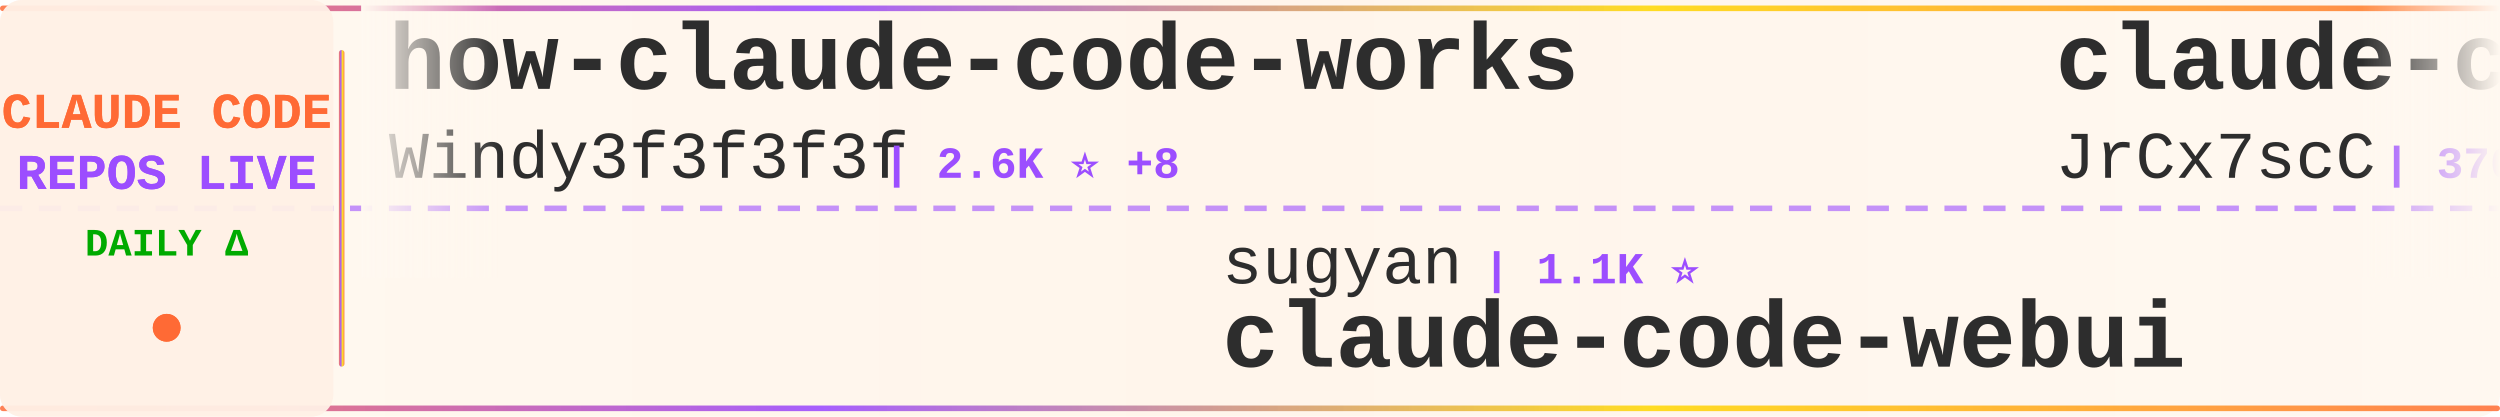
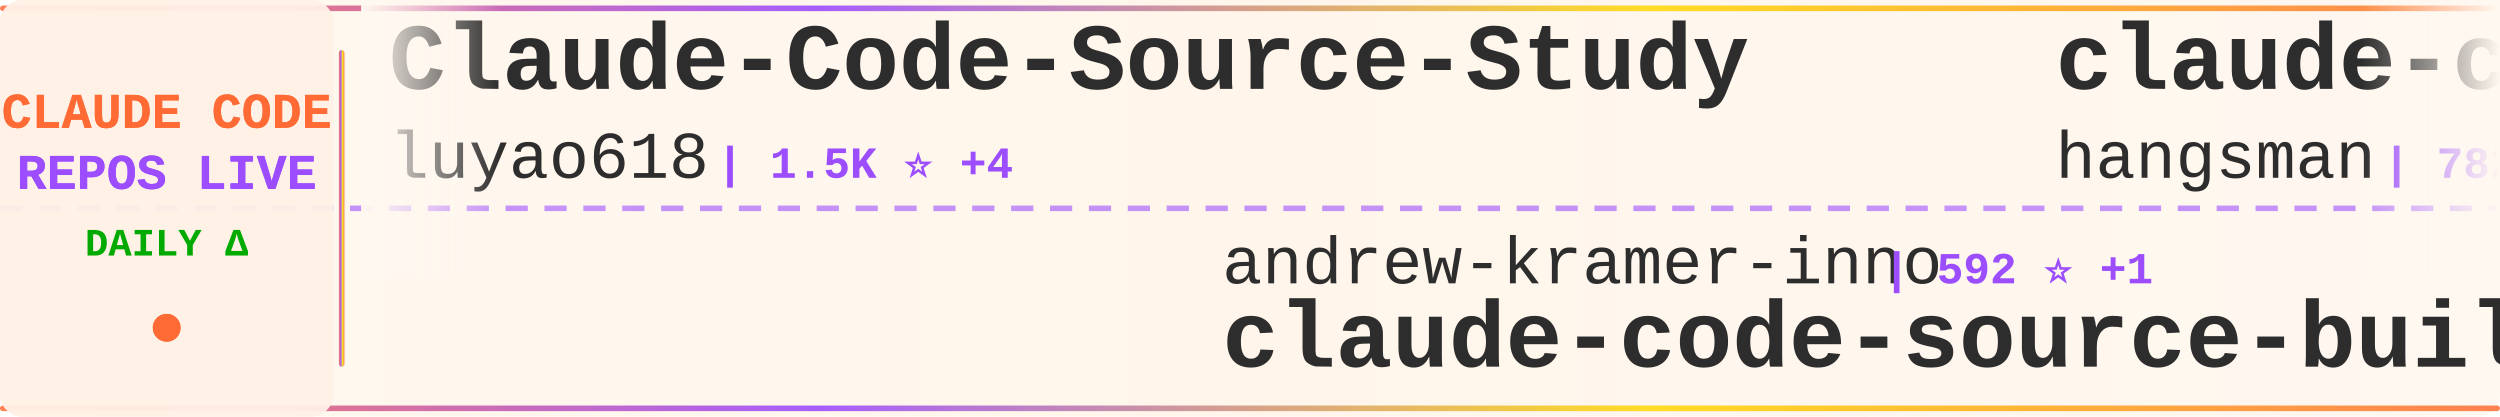
<svg xmlns="http://www.w3.org/2000/svg" width="900" height="150">
  <defs>
    <linearGradient id="tickerBg" x1="0%" y1="0%" x2="100%" y2="0%">
      <stop offset="0%" style="stop-color:#fff8f0;stop-opacity:0.98" />
      <stop offset="50%" style="stop-color:#fff5eb;stop-opacity:1" />
      <stop offset="100%" style="stop-color:#fff8f0;stop-opacity:0.98" />
    </linearGradient>
    <linearGradient id="borderGrad" x1="0%" y1="0%" x2="100%" y2="0%">
      <stop offset="0%" style="stop-color:#FF6B35;stop-opacity:0.85">
        <animate attributeName="stop-opacity" values="0.85;1;0.85" dur="2s" repeatCount="indefinite" />
      </stop>
      <stop offset="33%" style="stop-color:#9C4EFF;stop-opacity:0.9">
        <animate attributeName="stop-opacity" values="0.9;1;0.9" dur="2.2s" repeatCount="indefinite" />
      </stop>
      <stop offset="66%" style="stop-color:#FFD700;stop-opacity:0.85">
        <animate attributeName="stop-opacity" values="0.85;1;0.85" dur="1.8s" repeatCount="indefinite" />
      </stop>
      <stop offset="100%" style="stop-color:#FF6B35;stop-opacity:0.85">
        <animate attributeName="stop-opacity" values="0.85;1;0.85" dur="2s" repeatCount="indefinite" />
      </stop>
    </linearGradient>
    <filter id="textGlow">
      <feGaussianBlur stdDeviation="0.15" result="coloredBlur" />
      <feMerge>
        <feMergeNode in="coloredBlur" />
        <feMergeNode in="SourceGraphic" />
      </feMerge>
    </filter>
    <filter id="metricGlow">
      <feGaussianBlur stdDeviation="0.2" result="coloredBlur" />
      <feMerge>
        <feMergeNode in="coloredBlur" />
        <feMergeNode in="SourceGraphic" />
      </feMerge>
    </filter>
    <linearGradient id="leftFade" x1="0%" y1="0%" x2="100%" y2="0%">
      <stop offset="0%" style="stop-color:#fff8f0;stop-opacity:1" />
      <stop offset="100%" style="stop-color:#fff8f0;stop-opacity:0" />
    </linearGradient>
    <linearGradient id="rightFade" x1="0%" y1="0%" x2="100%" y2="0%">
      <stop offset="0%" style="stop-color:#fff8f0;stop-opacity:0" />
      <stop offset="100%" style="stop-color:#fff8f0;stop-opacity:1" />
    </linearGradient>
  </defs>
  <rect width="900" height="150" fill="url(#tickerBg)" rx="8" />
  <rect x="0" y="2" width="900" height="2" fill="url(#borderGrad)" rx="1" />
  <rect x="0" y="146" width="900" height="2" fill="url(#borderGrad)" rx="1" />
  <line x1="0" y1="75" x2="900" y2="75" stroke="#9C4EFF" stroke-width="2" stroke-dasharray="8 6" opacity="0.6" />
  <rect x="0" y="0" width="120" height="150" fill="#fff0e6" opacity="0.95" rx="8" />
  <text x="60" y="46" font-family="'Courier New', monospace" font-size="18" font-weight="bold" fill="#FF6B35" text-anchor="middle" filter="url(#textGlow)">
    CLAUDE CODE
  </text>
  <text x="60" y="68" font-family="'Courier New', monospace" font-size="18" font-weight="bold" fill="#9C4EFF" text-anchor="middle" filter="url(#textGlow)">
    REPOS LIVE
  </text>
  <text x="60" y="92" font-family="'Courier New', monospace" font-size="14" font-weight="bold" fill="#00aa00" text-anchor="middle">
    DAILY Δ
  </text>
  <circle cx="60" cy="118" r="5" fill="#FF6B35" filter="url(#metricGlow)">
    <animate attributeName="r" values="4;6;4" dur="1.5s" repeatCount="indefinite" />
    <animate attributeName="opacity" values="0.6;1;0.6" dur="1.5s" repeatCount="indefinite" />
  </circle>
  <rect x="122" y="18" width="2" height="114" fill="url(#borderGrad)" rx="1" />
  <clipPath id="tickerClip">
    <rect x="130" y="0" width="770" height="150" />
  </clipPath>
  <g clip-path="url(#tickerClip)">
    <g id="tickerItems">
      <animateTransform attributeName="transform" attributeType="XML" type="translate" from="0 0" to="-3000 0" dur="54s" repeatCount="indefinite" />
      <g transform="translate(0, 0)">
-         <text x="140" y="32" font-family="'Courier New', monospace" font-size="34" font-weight="bold" fill="#2d2d2d">how-claude-code-works</text>
-         <text x="140" y="64" font-family="'Courier New', monospace" font-size="24" font-weight="normal" fill="#2d2d2d" opacity="1.0">Windy3f3f3f3f</text>
-         <text x="318" y="64" font-family="'Courier New', monospace" font-size="16" font-weight="bold" fill="#9C4EFF"> | 2.6K ⭐ +8</text>
+         <text x="140" y="32" font-family="'Courier New', monospace" font-size="34" font-weight="bold" fill="#2d2d2d">Claude-Code-Source-Study</text>
+         <text x="140" y="64" font-family="'Courier New', monospace" font-size="24" font-weight="normal" fill="#2d2d2d" opacity="1.0">luyao618</text>
+         <text x="258" y="64" font-family="'Courier New', monospace" font-size="16" font-weight="bold" fill="#9C4EFF"> | 1.5K ⭐ +4</text>
      </g>
      <g transform="translate(300, 0)">
+         <text x="140" y="102" font-family="'Courier New', monospace" font-size="24" font-weight="normal" fill="#2d2d2d" opacity="1.0">andrew-kramer-inno</text>
+         <text x="378" y="102" font-family="'Courier New', monospace" font-size="16" font-weight="bold" fill="#9C4EFF"> | 592 ⭐ +1</text>
+         <text x="140" y="132" font-family="'Courier New', monospace" font-size="34" font-weight="bold" fill="#2d2d2d">claude-code-source-build</text>
+       </g>
+       <g transform="translate(600, 0)">
+         <text x="140" y="32" font-family="'Courier New', monospace" font-size="34" font-weight="bold" fill="#2d2d2d">claude-code-source</text>
+         <text x="140" y="64" font-family="'Courier New', monospace" font-size="24" font-weight="normal" fill="#2d2d2d" opacity="1.0">hangsman</text>
+         <text x="258" y="64" font-family="'Courier New', monospace" font-size="16" font-weight="bold" fill="#9C4EFF"> | 782 ⭐ +1</text>
+       </g>
+       <g transform="translate(900, 0)">
+         <text x="140" y="102" font-family="'Courier New', monospace" font-size="24" font-weight="normal" fill="#2d2d2d" opacity="1.0">darcyegb</text>
+         <text x="258" y="102" font-family="'Courier New', monospace" font-size="16" font-weight="bold" fill="#9C4EFF"> | 713 ⭐ +2</text>
+         <text x="140" y="132" font-family="'Courier New', monospace" font-size="34" font-weight="bold" fill="#2d2d2d">ClaudeCodeAgents</text>
+       </g>
+       <g transform="translate(1200, 0)">
+         <text x="140" y="32" font-family="'Courier New', monospace" font-size="34" font-weight="bold" fill="#2d2d2d">claude-code-cli</text>
+         <text x="140" y="64" font-family="'Courier New', monospace" font-size="24" font-weight="normal" fill="#2d2d2d" opacity="1.0">huangserva</text>
+         <text x="282" y="64" font-family="'Courier New', monospace" font-size="16" font-weight="bold" fill="#9C4EFF"> | 595 ⭐</text>
+       </g>
+       <g transform="translate(1500, 0)">
        <text x="140" y="102" font-family="'Courier New', monospace" font-size="24" font-weight="normal" fill="#2d2d2d" opacity="1.0">sugyan</text>
        <text x="234" y="102" font-family="'Courier New', monospace" font-size="16" font-weight="bold" fill="#9C4EFF"> | 1.1K ⭐</text>
        <text x="140" y="132" font-family="'Courier New', monospace" font-size="34" font-weight="bold" fill="#2d2d2d">claude-code-webui</text>
      </g>
-       <g transform="translate(600, 0)">
-         <text x="140" y="32" font-family="'Courier New', monospace" font-size="34" font-weight="bold" fill="#2d2d2d">claude-code-source</text>
-         <text x="140" y="64" font-family="'Courier New', monospace" font-size="24" font-weight="normal" fill="#2d2d2d" opacity="1.0">JrCx7scC</text>
-         <text x="258" y="64" font-family="'Courier New', monospace" font-size="16" font-weight="bold" fill="#9C4EFF"> | 370 ⭐ +1</text>
-       </g>
-       <g transform="translate(900, 0)">
-         <text x="140" y="102" font-family="'Courier New', monospace" font-size="24" font-weight="normal" fill="#2d2d2d" opacity="1.0">alejandrobalderas</text>
-         <text x="366" y="102" font-family="'Courier New', monospace" font-size="16" font-weight="bold" fill="#9C4EFF"> | 2.2K ⭐ +8</text>
-         <text x="140" y="132" font-family="'Courier New', monospace" font-size="34" font-weight="bold" fill="#2d2d2d">claude-code-from-source</text>
-       </g>
-       <g transform="translate(1200, 0)">
-         <text x="140" y="32" font-family="'Courier New', monospace" font-size="34" font-weight="bold" fill="#2d2d2d">claude-code-proxy</text>
-         <text x="140" y="64" font-family="'Courier New', monospace" font-size="24" font-weight="normal" fill="#2d2d2d" opacity="1.0">1rgs</text>
-         <text x="210" y="64" font-family="'Courier New', monospace" font-size="16" font-weight="bold" fill="#9C4EFF"> | 3.6K ⭐</text>
-       </g>
-       <g transform="translate(1500, 0)">
-         <text x="140" y="102" font-family="'Courier New', monospace" font-size="24" font-weight="normal" fill="#2d2d2d" opacity="1.0">ding113</text>
-         <text x="246" y="102" font-family="'Courier New', monospace" font-size="16" font-weight="bold" fill="#9C4EFF"> | 3.0K ⭐ +11</text>
-         <text x="140" y="132" font-family="'Courier New', monospace" font-size="34" font-weight="bold" fill="#2d2d2d">claude-code-hub</text>
-       </g>
      <g transform="translate(1800, 0)">
-         <text x="140" y="32" font-family="'Courier New', monospace" font-size="34" font-weight="bold" fill="#2d2d2d">awesome-claude-code-suba...</text>
-         <text x="140" y="64" font-family="'Courier New', monospace" font-size="24" font-weight="normal" fill="#2d2d2d" opacity="1.0">VoltAgent</text>
-         <text x="270" y="64" font-family="'Courier New', monospace" font-size="16" font-weight="bold" fill="#9C4EFF"> | 21.2K ⭐ +59</text>
+         <text x="140" y="32" font-family="'Courier New', monospace" font-size="34" font-weight="bold" fill="#2d2d2d">claude-skills</text>
+         <text x="140" y="64" font-family="'Courier New', monospace" font-size="24" font-weight="normal" fill="#2d2d2d" opacity="1.0">alirezarezvani</text>
+         <text x="330" y="64" font-family="'Courier New', monospace" font-size="16" font-weight="bold" fill="#9C4EFF"> | 17.1K ⭐ +98</text>
      </g>
      <g transform="translate(2100, 0)">
-         <text x="140" y="102" font-family="'Courier New', monospace" font-size="24" font-weight="normal" fill="#2d2d2d" opacity="1.0">ChinaSiro</text>
-         <text x="270" y="102" font-family="'Courier New', monospace" font-size="16" font-weight="bold" fill="#9C4EFF"> | 9.3K ⭐ +9</text>
-         <text x="140" y="132" font-family="'Courier New', monospace" font-size="34" font-weight="bold" fill="#2d2d2d">claude-code-sourcemap</text>
+         <text x="140" y="102" font-family="'Courier New', monospace" font-size="24" font-weight="normal" fill="#2d2d2d" opacity="1.0">ChrisWiles</text>
+         <text x="282" y="102" font-family="'Courier New', monospace" font-size="16" font-weight="bold" fill="#9C4EFF"> | 5.9K ⭐ +3</text>
+         <text x="140" y="132" font-family="'Courier New', monospace" font-size="34" font-weight="bold" fill="#2d2d2d">claude-code-showcase</text>
      </g>
      <g transform="translate(2400, 0)">
-         <text x="140" y="32" font-family="'Courier New', monospace" font-size="34" font-weight="bold" fill="#2d2d2d">claude-code-reverse</text>
-         <text x="140" y="64" font-family="'Courier New', monospace" font-size="24" font-weight="normal" fill="#2d2d2d" opacity="1.0">Yuyz0112</text>
-         <text x="258" y="64" font-family="'Courier New', monospace" font-size="16" font-weight="bold" fill="#9C4EFF"> | 2.4K ⭐</text>
+         <text x="140" y="32" font-family="'Courier New', monospace" font-size="34" font-weight="bold" fill="#2d2d2d">learn-claude-code</text>
+         <text x="140" y="64" font-family="'Courier New', monospace" font-size="24" font-weight="normal" fill="#2d2d2d" opacity="1.0">shareAI-lab</text>
+         <text x="294" y="64" font-family="'Courier New', monospace" font-size="16" font-weight="bold" fill="#9C4EFF"> | 64.7K ⭐ +211</text>
      </g>
      <g transform="translate(2700, 0)">
-         <text x="140" y="102" font-family="'Courier New', monospace" font-size="24" font-weight="normal" fill="#2d2d2d" opacity="1.0">RichardAtCT</text>
-         <text x="294" y="102" font-family="'Courier New', monospace" font-size="16" font-weight="bold" fill="#9C4EFF"> | 2.7K ⭐ +2</text>
-         <text x="140" y="132" font-family="'Courier New', monospace" font-size="34" font-weight="bold" fill="#2d2d2d">claude-code-telegram</text>
+         <text x="140" y="102" font-family="'Courier New', monospace" font-size="24" font-weight="normal" fill="#2d2d2d" opacity="1.0">777genius</text>
+         <text x="270" y="102" font-family="'Courier New', monospace" font-size="16" font-weight="bold" fill="#9C4EFF"> | 913 ⭐</text>
+         <text x="140" y="132" font-family="'Courier New', monospace" font-size="34" font-weight="bold" fill="#2d2d2d">claude-code-source-code</text>
      </g>
      <g transform="translate(3000, 0)">
-         <text x="140" y="32" font-family="'Courier New', monospace" font-size="34" font-weight="bold" fill="#2d2d2d">how-claude-code-works</text>
-         <text x="140" y="64" font-family="'Courier New', monospace" font-size="24" font-weight="normal" fill="#2d2d2d" opacity="1.0">Windy3f3f3f3f</text>
-         <text x="318" y="64" font-family="'Courier New', monospace" font-size="16" font-weight="bold" fill="#9C4EFF"> | 2.6K ⭐ +8</text>
+         <text x="140" y="32" font-family="'Courier New', monospace" font-size="34" font-weight="bold" fill="#2d2d2d">Claude-Code-Source-Study</text>
+         <text x="140" y="64" font-family="'Courier New', monospace" font-size="24" font-weight="normal" fill="#2d2d2d" opacity="1.0">luyao618</text>
+         <text x="258" y="64" font-family="'Courier New', monospace" font-size="16" font-weight="bold" fill="#9C4EFF"> | 1.5K ⭐ +4</text>
      </g>
      <g transform="translate(3300, 0)">
-         <text x="140" y="102" font-family="'Courier New', monospace" font-size="24" font-weight="normal" fill="#2d2d2d" opacity="1.0">sugyan</text>
-         <text x="234" y="102" font-family="'Courier New', monospace" font-size="16" font-weight="bold" fill="#9C4EFF"> | 1.1K ⭐</text>
-         <text x="140" y="132" font-family="'Courier New', monospace" font-size="34" font-weight="bold" fill="#2d2d2d">claude-code-webui</text>
+         <text x="140" y="102" font-family="'Courier New', monospace" font-size="24" font-weight="normal" fill="#2d2d2d" opacity="1.0">andrew-kramer-inno</text>
+         <text x="378" y="102" font-family="'Courier New', monospace" font-size="16" font-weight="bold" fill="#9C4EFF"> | 592 ⭐ +1</text>
+         <text x="140" y="132" font-family="'Courier New', monospace" font-size="34" font-weight="bold" fill="#2d2d2d">claude-code-source-build</text>
      </g>
      <g transform="translate(3600, 0)">
        <text x="140" y="32" font-family="'Courier New', monospace" font-size="34" font-weight="bold" fill="#2d2d2d">claude-code-source</text>
-         <text x="140" y="64" font-family="'Courier New', monospace" font-size="24" font-weight="normal" fill="#2d2d2d" opacity="1.0">JrCx7scC</text>
-         <text x="258" y="64" font-family="'Courier New', monospace" font-size="16" font-weight="bold" fill="#9C4EFF"> | 370 ⭐ +1</text>
+         <text x="140" y="64" font-family="'Courier New', monospace" font-size="24" font-weight="normal" fill="#2d2d2d" opacity="1.0">hangsman</text>
+         <text x="258" y="64" font-family="'Courier New', monospace" font-size="16" font-weight="bold" fill="#9C4EFF"> | 782 ⭐ +1</text>
      </g>
      <g transform="translate(3900, 0)">
-         <text x="140" y="102" font-family="'Courier New', monospace" font-size="24" font-weight="normal" fill="#2d2d2d" opacity="1.0">alejandrobalderas</text>
-         <text x="366" y="102" font-family="'Courier New', monospace" font-size="16" font-weight="bold" fill="#9C4EFF"> | 2.2K ⭐ +8</text>
-         <text x="140" y="132" font-family="'Courier New', monospace" font-size="34" font-weight="bold" fill="#2d2d2d">claude-code-from-source</text>
+         <text x="140" y="102" font-family="'Courier New', monospace" font-size="24" font-weight="normal" fill="#2d2d2d" opacity="1.0">darcyegb</text>
+         <text x="258" y="102" font-family="'Courier New', monospace" font-size="16" font-weight="bold" fill="#9C4EFF"> | 713 ⭐ +2</text>
+         <text x="140" y="132" font-family="'Courier New', monospace" font-size="34" font-weight="bold" fill="#2d2d2d">ClaudeCodeAgents</text>
      </g>
    </g>
  </g>
  <rect x="130" y="0" width="50" height="100" fill="url(#leftFade)" />
  <rect x="850" y="0" width="50" height="100" fill="url(#rightFade)" />
</svg>
